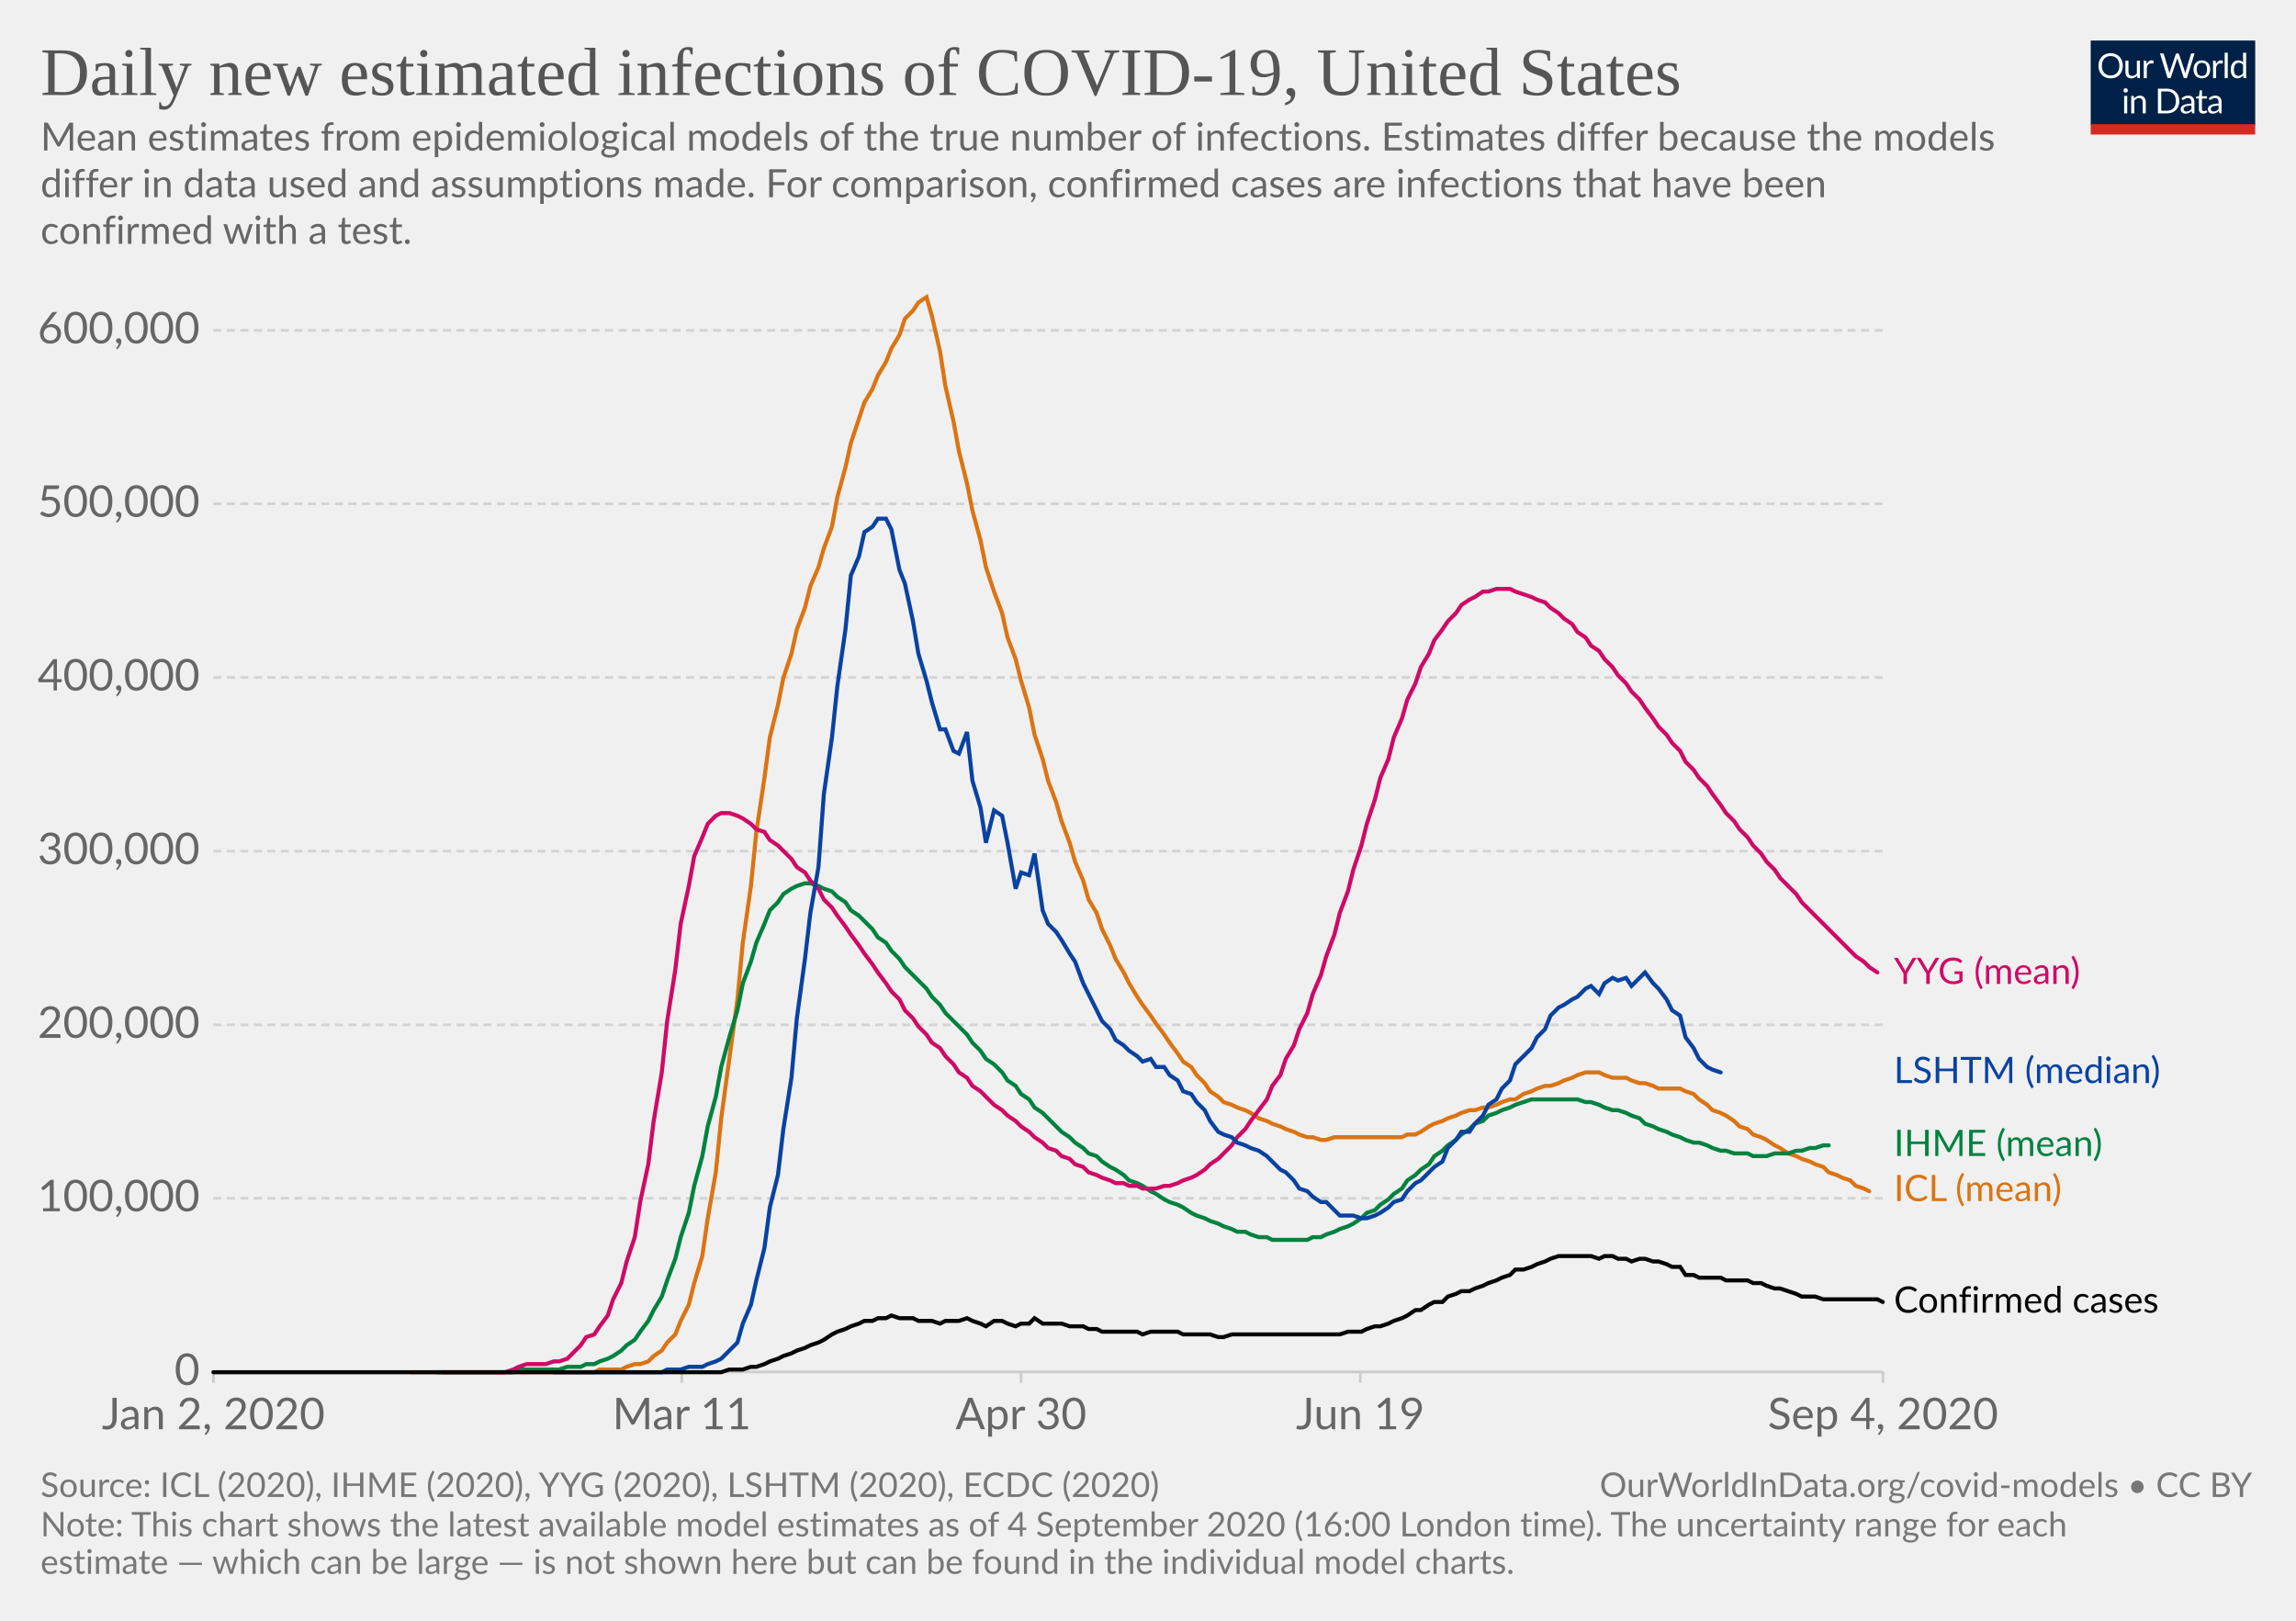
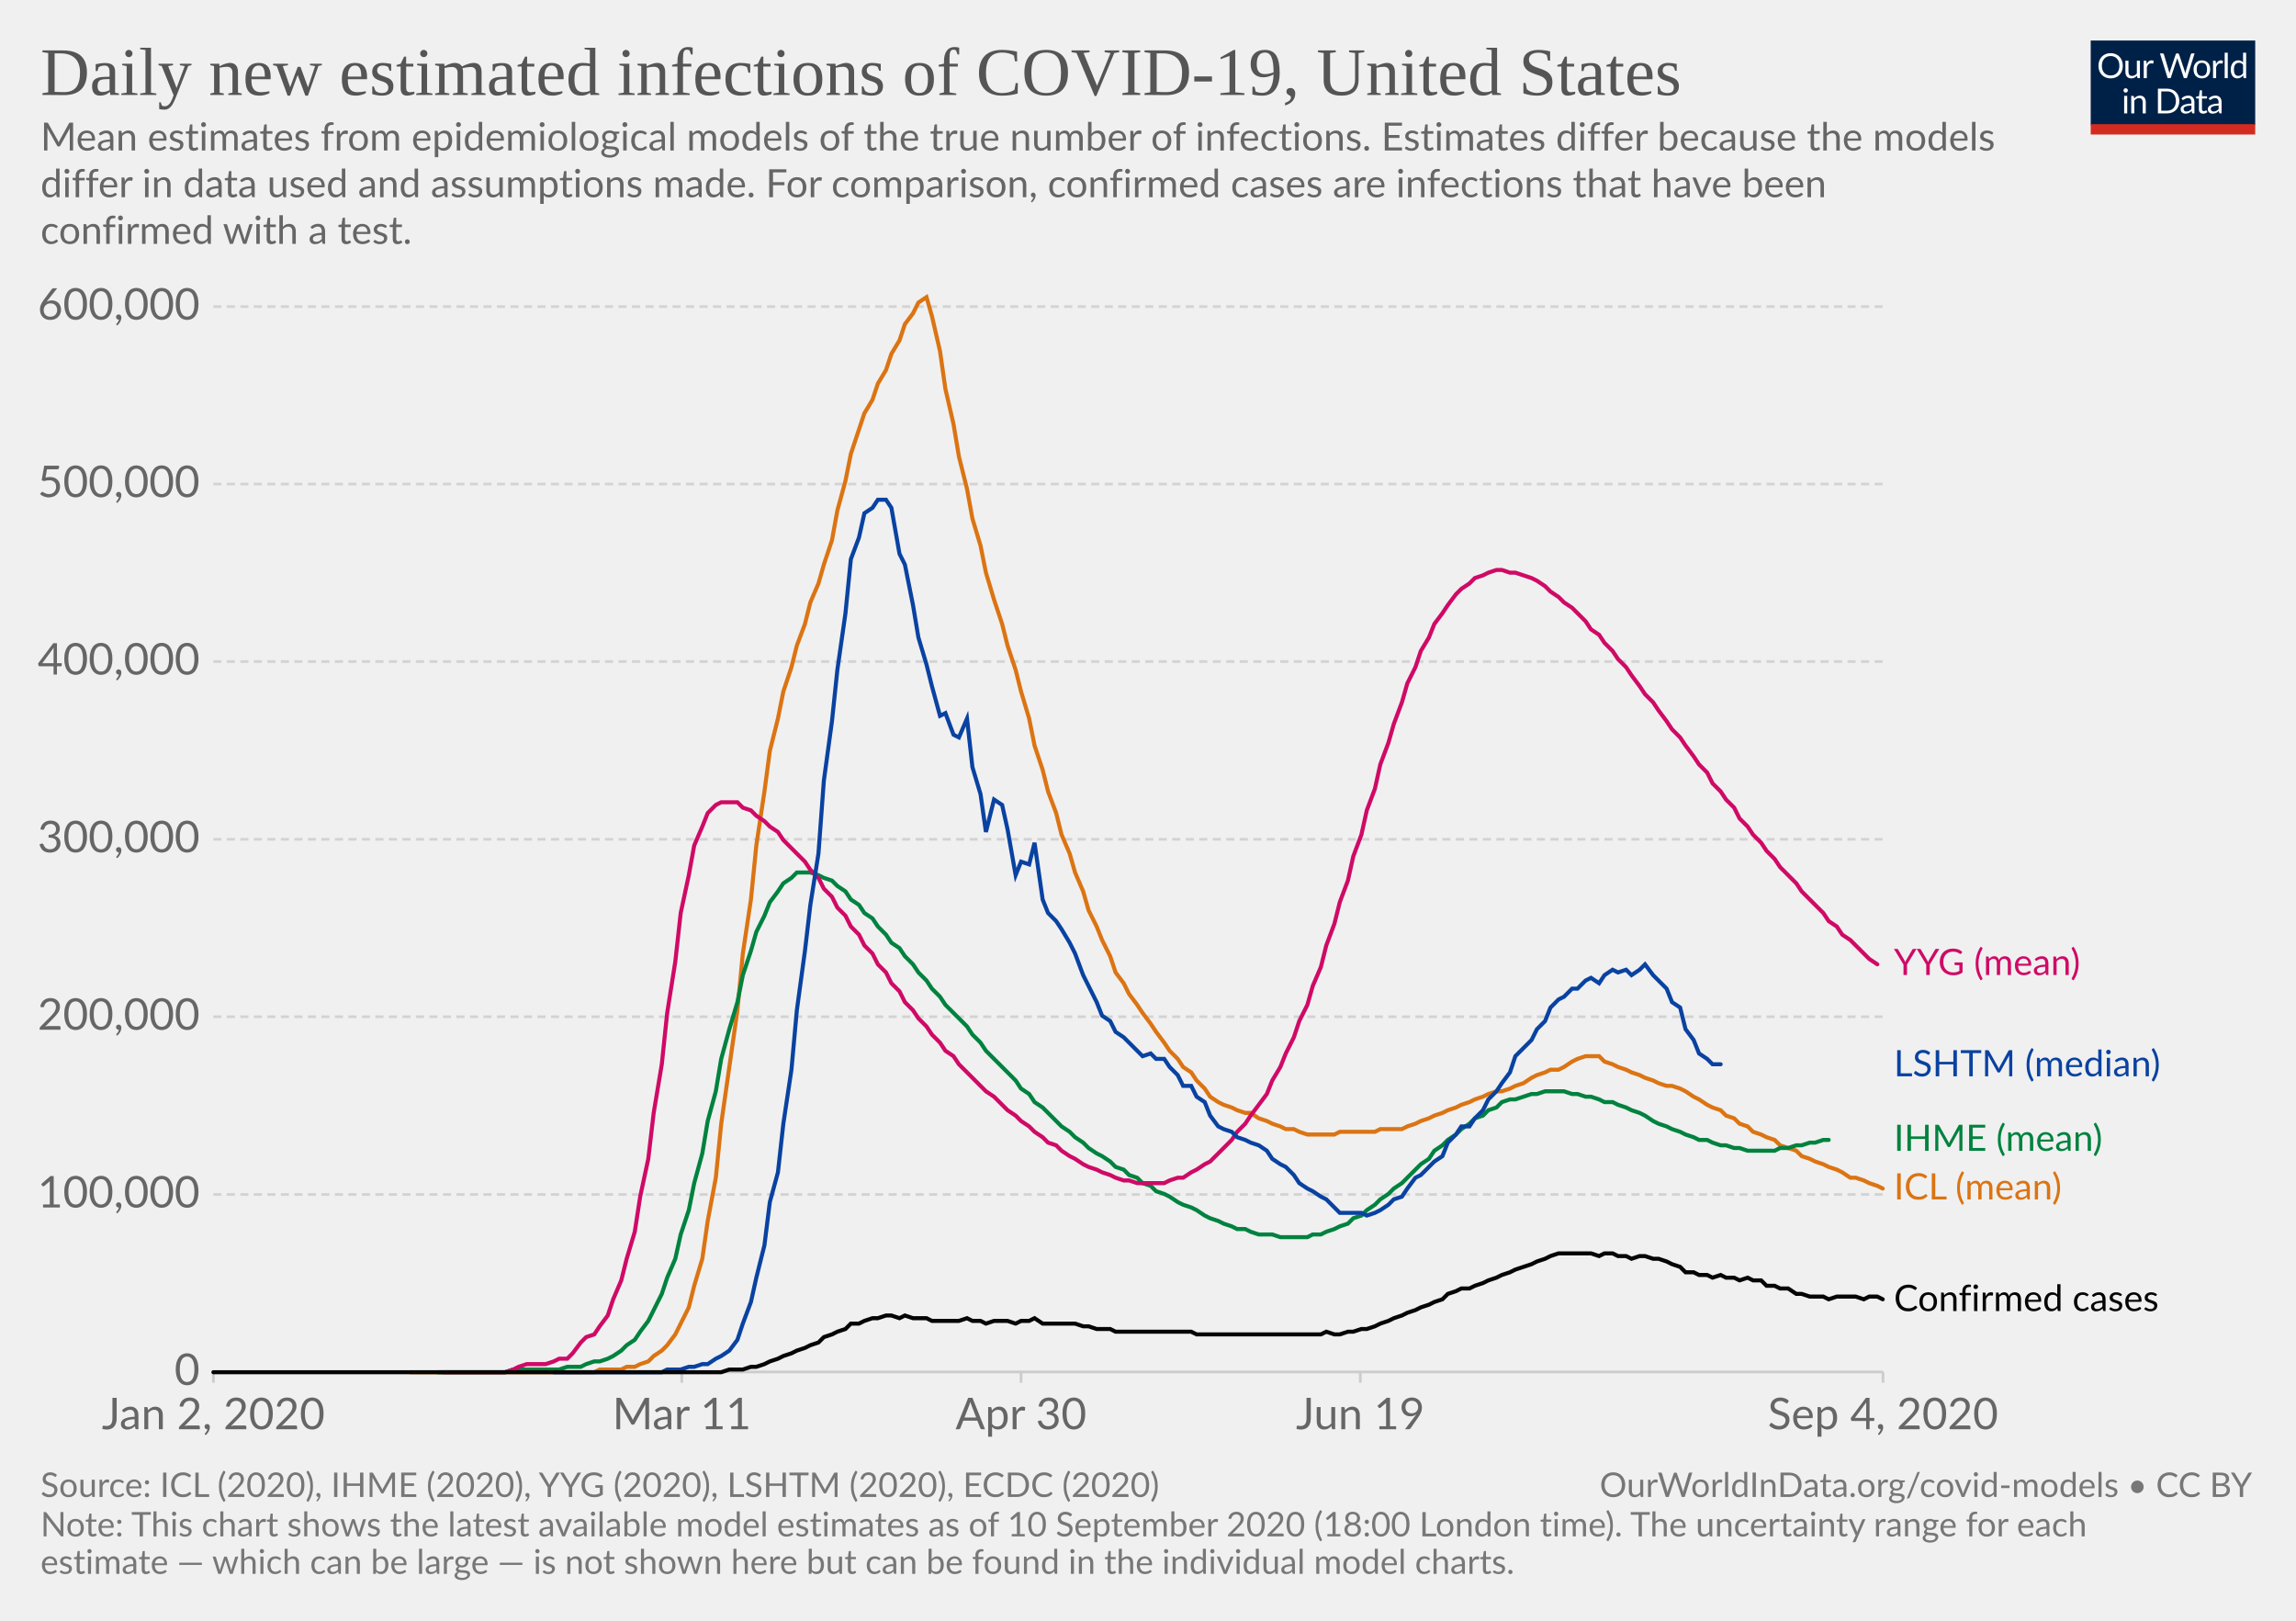
<svg xmlns="http://www.w3.org/2000/svg" version="1.1" style="background-color:#fff;-webkit-font-smoothing:antialiased" width="850" height="600" viewBox="0 0 850 600" font-family="Lato,'Helvetica Neue',Helvetica,Arial,sans-serif" font-size="18" text-rendering="optimizeLegibility">
  <g class="HeaderView">
    <g transform="matrix(.29 0 0 .29 774 15)">
      <svg width="210" height="120" viewBox="0 0 210 120" fill="none">
        <g clip-path="url(#clip0)">
          <path d="M0 0h210v107.89H0V0z" fill="#002147" />
          <path d="M40.98 32.25c0 2.36-.38 4.53-1.12 6.51a14.26 14.26 0 01-8.1 8.4c-1.9.78-4.02 1.17-6.34 1.17a16.6 16.6 0 01-6.33-1.17 14.31 14.31 0 01-8.08-8.4 18.29 18.29 0 01-1.12-6.51c0-2.36.38-4.53 1.12-6.5a14.32 14.32 0 018.07-8.44c1.92-.8 4.03-1.19 6.34-1.19 2.32 0 4.43.4 6.34 1.19 1.92.8 3.56 1.9 4.93 3.34a14.87 14.87 0 013.17 5.1 18.1 18.1 0 011.12 6.5zm-4.38 0c0-1.94-.26-3.68-.8-5.22a10.91 10.91 0 00-2.24-3.89 9.68 9.68 0 00-3.52-2.46 11.95 11.95 0 00-4.62-.86c-1.68 0-3.21.28-4.6.86a9.88 9.88 0 00-3.54 2.46 10.91 10.91 0 00-2.24 3.9c-.53 1.53-.8 3.27-.8 5.2 0 1.94.27 3.68.8 5.22a11.17 11.17 0 002.24 3.9 10.01 10.01 0 003.55 2.44c1.38.56 2.9.83 4.6.83 1.7 0 3.24-.27 4.61-.83a9.8 9.8 0 003.52-2.44 11.17 11.17 0 002.25-3.9c.53-1.54.8-3.28.8-5.21zm26.22-6.54V48H60.5c-.56 0-.9-.27-1.05-.81l-.31-2.4a12.45 12.45 0 01-3.26 2.6c-1.2.64-2.58.96-4.13.96-1.22 0-2.3-.2-3.24-.6a6.52 6.52 0 01-2.33-1.7 7.37 7.37 0 01-1.43-2.67c-.3-1.04-.46-2.2-.46-3.45V25.7h3.91v14.22c0 1.68.38 2.99 1.15 3.91.77.93 1.96 1.39 3.54 1.39 1.16 0 2.24-.27 3.23-.82a10.42 10.42 0 002.8-2.28V25.7h3.91zm8.61 4.47a9.94 9.94 0 012.6-3.56 5.64 5.64 0 013.76-1.3c.47 0 .92.05 1.34.15.44.1.83.27 1.17.49l-.3 2.92c-.09.37-.3.55-.66.55-.2 0-.5-.04-.9-.13a6.21 6.21 0 00-3.24.18c-.54.2-1.03.5-1.47.92-.42.4-.81.9-1.17 1.5-.33.58-.64 1.26-.92 2.02V48H67.7V25.71h2.25c.42 0 .72.08.88.25.16.16.27.44.33.83l.26 3.39zm61.16-13.7L122.75 48h-3.82l-7.99-24.05a21.95 21.95 0 01-.42-1.58 38.36 38.36 0 01-.44 1.58L102.05 48h-3.83L88.4 16.47h3.54c.38 0 .7.1.95.29.26.2.43.43.5.73l6.52 21.9c.1.4.2.83.28 1.28.1.46.2.94.29 1.46l.3-1.46c.12-.47.25-.9.38-1.27l7.41-21.91c.1-.25.26-.48.51-.69.27-.22.58-.33.95-.33h1.23c.38 0 .69.1.92.29.24.2.41.43.53.73l7.4 21.9a28.4 28.4 0 01.68 2.62 29.52 29.52 0 01.52-2.61l6.54-21.91c.07-.27.23-.5.48-.7.27-.21.58-.32.95-.32h3.32zm9.35 8.88c1.63 0 3.1.27 4.4.82a9.43 9.43 0 015.46 5.94c.5 1.4.74 2.98.74 4.73 0 1.76-.25 3.34-.74 4.75a9.43 9.43 0 01-5.46 5.92c-1.3.52-2.77.79-4.4.79-1.64 0-3.12-.27-4.44-.8a9.42 9.42 0 01-3.35-2.3c-.92-1-1.63-2.2-2.13-3.61-.49-1.41-.73-3-.73-4.75s.24-3.33.73-4.73c.5-1.43 1.2-2.64 2.13-3.63a9.4 9.4 0 013.35-2.31c1.32-.55 2.8-.82 4.44-.82zm0 19.89c2.2 0 3.84-.73 4.93-2.2 1.08-1.48 1.63-3.54 1.63-6.18 0-2.66-.55-4.72-1.63-6.2-1.09-1.49-2.73-2.23-4.93-2.23-1.12 0-2.09.2-2.93.57a5.7 5.7 0 00-2.06 1.65 7.5 7.5 0 00-1.24 2.67c-.26 1.04-.4 2.22-.4 3.54 0 2.64.55 4.7 1.64 6.18 1.1 1.47 2.76 2.2 4.99 2.2zm17.97-15.07a9.94 9.94 0 012.6-3.56 5.64 5.64 0 013.76-1.3c.47 0 .91.05 1.34.15.44.1.83.27 1.16.49l-.28 2.92c-.09.37-.31.55-.66.55-.2 0-.5-.04-.9-.13a6.2 6.2 0 00-3.24.18c-.54.2-1.03.5-1.47.92-.43.4-.82.9-1.17 1.5a13.1 13.1 0 00-.92 2.02V48h-3.94V25.71h2.24c.43 0 .72.08.88.25.17.16.28.44.33.83l.27 3.39zm15.04-14.59V48h-3.92V15.6h3.92zm19.55 15.43a6.22 6.22 0 00-2.38-2.05 6.7 6.7 0 00-2.86-.6c-2.07 0-3.66.75-4.77 2.23-1.12 1.48-1.68 3.6-1.68 6.33 0 1.46.13 2.7.38 3.74a7.29 7.29 0 001.1 2.56 4.35 4.35 0 001.78 1.45c.7.3 1.5.46 2.4.46 1.29 0 2.41-.3 3.36-.88a9.6 9.6 0 002.67-2.49V31.02zm3.91-15.43V48h-2.33c-.56 0-.9-.27-1.06-.81l-.35-2.71a12.13 12.13 0 01-3.25 2.77 8.28 8.28 0 01-4.23 1.06 7.31 7.31 0 01-6.14-2.9c-.73-.96-1.3-2.15-1.69-3.57a18.35 18.35 0 01.07-9.48 11.29 11.29 0 011.89-3.7 8.7 8.7 0 017.06-3.34 7.96 7.96 0 016.12 2.62V15.59h3.91zM46.61 70.71V93H42.7V70.71h3.91zm.84-7c0 .39-.08.75-.24 1.09a2.81 2.81 0 01-1.52 1.47 2.67 2.67 0 01-2.16 0 2.9 2.9 0 01-1.45-1.47 2.67 2.67 0 010-2.16c.15-.35.35-.65.6-.9.25-.27.53-.47.85-.62a2.67 2.67 0 012.16 0c.35.15.65.35.9.62.27.25.47.55.62.9.16.34.24.7.24 1.08zm7.97 10.24c.49-.54 1-1.04 1.54-1.48a9.85 9.85 0 013.66-1.84 8.96 8.96 0 015.43.35c.94.4 1.72.97 2.33 1.71a7.36 7.36 0 011.43 2.67c.32 1.04.49 2.19.49 3.45V93h-3.94V78.81c0-1.69-.4-3-1.17-3.92-.76-.93-1.93-1.4-3.5-1.4a6.6 6.6 0 00-3.25.83c-1 .56-1.92 1.31-2.77 2.27V93h-3.94V70.71h2.35c.56 0 .9.28 1.04.82l.3 2.42zm57.7 3.3c0 2.36-.37 4.5-1.11 6.44a14.3 14.3 0 01-3.17 4.98 14.1 14.1 0 01-4.93 3.2c-1.9.76-4.02 1.13-6.33 1.13H85.8V61.47h11.77c2.31 0 4.42.39 6.33 1.15a13.8 13.8 0 018.1 8.18 17.75 17.75 0 011.12 6.45zm-4.37 0c0-1.94-.26-3.67-.8-5.2a10.94 10.94 0 00-2.23-3.87 9.57 9.57 0 00-3.53-2.42 12.23 12.23 0 00-4.61-.83h-7.5v24.62h7.5c1.7 0 3.24-.28 4.61-.84a9.7 9.7 0 003.53-2.4 10.94 10.94 0 002.24-3.87c.53-1.53.8-3.26.8-5.2zm19.8 5.72c-1.8.06-3.34.2-4.62.44-1.26.22-2.3.51-3.1.88-.8.36-1.37.8-1.74 1.3-.35.5-.53 1.05-.53 1.67 0 .58.1 1.1.3 1.52a3 3 0 00.76 1.05c.34.27.73.46 1.17.6.45.11.94.17 1.45.17a7.28 7.28 0 003.5-.81 11.95 11.95 0 002.82-2.2v-4.62zm-12.65-9.11a12.73 12.73 0 013.98-2.66c1.43-.59 3-.88 4.73-.88 1.25 0 2.36.2 3.33.61a6.81 6.81 0 013.94 4.38c.33 1.04.5 2.19.5 3.43V93h-1.74a1.8 1.8 0 01-.88-.18c-.2-.13-.36-.38-.48-.74l-.44-2.12c-.59.55-1.16 1.03-1.72 1.46a9.48 9.48 0 01-3.74 1.7c-.69.15-1.46.23-2.3.23-.87 0-1.69-.12-2.45-.35a5.34 5.34 0 01-3.34-2.93 6.64 6.64 0 01-.49-2.64c0-.88.25-1.72.73-2.53a6.33 6.33 0 012.35-2.17c1.09-.63 2.5-1.15 4.25-1.54 1.75-.41 3.89-.65 6.42-.7v-1.75c0-1.73-.37-3.03-1.12-3.91-.75-.9-1.84-1.34-3.28-1.34-.97 0-1.78.12-2.44.37-.64.23-1.2.5-1.7.81l-1.23.82c-.33.23-.67.35-1 .35-.27 0-.5-.07-.69-.2a2.1 2.1 0 01-.48-.53l-.7-1.25zm27.67 19.5c-1.76 0-3.12-.5-4.07-1.48-.94-.98-1.41-2.4-1.41-4.25V74h-2.68a.9.9 0 01-.6-.2c-.16-.14-.24-.36-.24-.66v-1.56l3.65-.46.9-6.89a.9.9 0 01.29-.52.88.88 0 01.62-.22H142v7.67h6.44V74H142v13.38c0 .94.22 1.63.68 2.09.45.45 1.04.68 1.76.68a3.21 3.21 0 001.85-.53l.55-.35c.16-.12.3-.18.41-.18.2 0 .4.13.55.38l1.15 1.87a7.45 7.45 0 01-2.44 1.5c-.96.35-1.94.52-2.95.52zm19.68-10.4c-1.8.07-3.34.21-4.62.45-1.26.22-2.3.51-3.1.88-.8.36-1.37.8-1.74 1.3-.35.5-.53 1.05-.53 1.67 0 .58.1 1.1.3 1.52.18.42.44.77.76 1.05.34.27.73.46 1.17.6.45.11.94.17 1.45.17a7.3 7.3 0 003.5-.81 12.04 12.04 0 002.82-2.2v-4.62zm-12.65-9.1a12.72 12.72 0 013.99-2.66c1.42-.59 3-.88 4.72-.88 1.25 0 2.36.2 3.33.61a6.81 6.81 0 013.94 4.38c.33 1.04.5 2.19.5 3.43V93h-1.74a1.8 1.8 0 01-.88-.18c-.2-.13-.36-.38-.48-.74l-.44-2.12c-.59.55-1.16 1.03-1.72 1.46a9.48 9.48 0 01-3.74 1.7c-.69.15-1.46.23-2.3.23-.87 0-1.69-.12-2.45-.35a5.33 5.33 0 01-3.34-2.93 6.62 6.62 0 01-.49-2.64c0-.88.25-1.72.73-2.53a6.33 6.33 0 012.35-2.17c1.09-.63 2.5-1.15 4.25-1.54a31.2 31.2 0 016.42-.7v-1.75c0-1.73-.37-3.03-1.12-3.91-.75-.9-1.84-1.34-3.28-1.34-.97 0-1.78.12-2.44.37-.64.23-1.2.5-1.7.81-.46.3-.87.57-1.22.82-.34.23-.68.35-1.02.35-.26 0-.49-.07-.68-.2a1.88 1.88 0 01-.48-.53l-.7-1.25z" fill="#fff" />
          <path fill="#D42B21" d="M0 106.79h210V120H0z" />
        </g>
        <defs>
          <clipPath id="clip0">
            <path fill="#fff" d="M0 0h210v120H0z" />
          </clipPath>
        </defs>
      </svg>
    </g>
-     <a href="https://ourworldindata.org/grapher/daily-new-estimated-infections-of-covid-19?year=latest" target="_blank" font-family="&quot;Playfair Display&quot;,Georgia,&quot;Times New Roman&quot;,serif">
+     <a href="https://ourworldindata.org/grapher/daily-new-estimated-infections-of-covid-19?tab=chart&amp;stackMode=absolute&amp;year=latest&amp;region=World" target="_blank" font-family="&quot;Playfair Display&quot;,Georgia,&quot;Times New Roman&quot;,serif">
      <text font-size="25.2" x="15" y="35.2" fill="#555">
        <tspan x="15" y="35.16">Daily new estimated infections of COVID-19, United States</tspan>
      </text>
    </a>
    <text font-size="14.4" x="15" y="55.7" fill="#666">
      <tspan x="15" y="55.72">Mean estimates from epidemiological models of the true number of infections. Estimates differ because the models</tspan>
      <tspan x="15" y="73">differ in data used and assumptions made. For comparison, confirmed cases are infections that have been</tspan>
      <tspan x="15" y="90.28">confirmed with a test.</tspan>
    </text>
  </g>
  <g class="LineChart">
    <defs>
      <clipPath id="a">
        <path d="M68.97 0h830v838.6h-830z" />
      </clipPath>
    </defs>
    <g class="DualAxisView">
      <g class="HorizontalAxis">
        <path stroke="#ccc" d="M79 507.9v4M252.4 507.9v4M378 507.9v4M503.6 507.9v4M697.1 507.9v4" />
        <text x="79" y="529.1" fill="#666" text-anchor="middle" font-size="16.2">Jan 2, 2020</text>
        <text x="252.4" y="529.1" fill="#666" text-anchor="middle" font-size="16.2">Mar 11</text>
        <text x="378" y="529.1" fill="#666" text-anchor="middle" font-size="16.2">Apr 30</text>
        <text x="503.6" y="529.1" fill="#666" text-anchor="middle" font-size="16.2">Jun 19</text>
        <text x="697.1" y="529.1" fill="#666" text-anchor="middle" font-size="16.2">Sep 4, 2020</text>
      </g>
      <g class="VerticalAxis" fill="#666" dominant-baseline="middle" text-anchor="end" font-size="16.2">
        <text x="73.97" y="507.9">0</text>
-         <text x="73.97" y="443.6">100,000</text>
-         <text x="73.97" y="379.4">200,000</text>
-         <text x="73.97" y="315.1">300,000</text>
-         <text x="73.97" y="250.8">400,000</text>
-         <text x="73.97" y="186.5">500,000</text>
-         <text x="73.97" y="122.3">600,000</text>
+         <text x="73.97" y="442.2">100,000</text>
+         <text x="73.97" y="376.4">200,000</text>
+         <text x="73.97" y="310.7">300,000</text>
+         <text x="73.97" y="244.9">400,000</text>
+         <text x="73.97" y="179.2">500,000</text>
+         <text x="73.97" y="113.5">600,000</text>
      </g>
      <g class="AxisGridLines horizontalLines">
        <path stroke="#ccc" d="M78.97 507.9h618.16" />
-         <path stroke="#d3d3d3" stroke-dasharray="3,2" d="M78.97 443.6h618.16M78.97 379.4h618.16M78.97 315.1h618.16M78.97 250.8h618.16M78.97 186.5h618.16M78.97 122.3h618.16" />
+         <path stroke="#d3d3d3" stroke-dasharray="3,2" d="M78.97 442.2h618.16M78.97 376.4h618.16M78.97 310.7h618.16M78.97 244.9h618.16M78.97 179.2h618.16M78.97 113.5h618.16" />
      </g>
    </g>
    <g clip-path="url(#a)">
      <g class="LineLabels" cursor="default">
        <g class="legendMark">
-           <text font-size="13.5" x="701.1" y="364.3" fill="#cf0a66">
-             <tspan x="701.13" y="364.25">YYG (mean)</tspan>
+           <text font-size="13.5" x="701.1" y="360.9" fill="#cf0a66">
+             <tspan x="701.13" y="360.95">YYG (mean)</tspan>
          </text>
        </g>
        <g class="legendMark">
-           <text font-size="13.5" x="701.1" y="400.9" fill="#0942a1">
-             <tspan x="701.13" y="400.95">LSHTM (median)</tspan>
+           <text font-size="13.5" x="701.1" y="398.4" fill="#0942a1">
+             <tspan x="701.13" y="398.45">LSHTM (median)</tspan>
          </text>
        </g>
        <g class="legendMark">
-           <text font-size="13.5" x="701.1" y="427.9" fill="#00823f">
-             <tspan x="701.13" y="427.95">IHME (mean)</tspan>
+           <text font-size="13.5" x="701.1" y="426.1" fill="#00823f">
+             <tspan x="701.13" y="426.05">IHME (mean)</tspan>
          </text>
        </g>
        <g class="legendMark">
-           <text font-size="13.5" x="701.1" y="444.7" fill="#db7413">
-             <tspan x="701.13" y="444.65">ICL (mean)</tspan>
+           <text font-size="13.5" x="701.1" y="444.1" fill="#db7413">
+             <tspan x="701.13" y="444.05">ICL (mean)</tspan>
          </text>
        </g>
        <g class="legendMark">
-           <text font-size="13.5" x="701.1" y="485.9" fill="#050505">
-             <tspan x="701.13" y="485.95">Confirmed cases</tspan>
+           <text font-size="13.5" x="701.1" y="485.4" fill="#050505">
+             <tspan x="701.13" y="485.35">Confirmed cases</tspan>
          </text>
        </g>
      </g>
      <g class="Lines">
        <g class="key-United-States_0">
-           <path stroke="#db7413" stroke-linecap="round" d="M152 508h68l2-1h8l2-1 3-1h2l3-1 2-2 3-2 2-3 3-3 2-5 3-6 2-8 3-10 2-14 3-17 2-20 3-22 3-22 2-21 3-21 2-20 3-20 2-15 3-12 2-10 3-9 2-9 3-8 2-8 3-7 2-7 3-8 2-11 3-11 2-9 3-9 2-6 3-5 2-5 3-5 2-5 3-5 2-6 3-3 2-3 3-2 2 7 3 13 2 13 3 13 2 11 3 12 2 10 3 11 2 10 3 9 3 8 2 9 3 8 2 8 3 10 2 10 3 9 2 8 3 8 2 7 3 8 2 7 3 7 2 7 3 5 2 6 3 6 2 5 3 5 2 4 3 5 2 3 3 4 2 3 3 4 2 3 3 4 2 3 3 2 2 3 3 3 2 3 3 2 2 2 3 1 2 1 3 1 2 1 3 2 3 1 2 1 3 1 2 1 3 1 2 1 3 1h2l3 1h2l3-1h25l2-1h3l2-1 3-2 2-1 3-1 2-1 3-1 2-1 3-1h2l3-1h2l3-1 2-1 3-1h2l3-2 3-1 2-1 3-1h2l3-1 2-1 3-1 2-1 3-1h5l2 1 3 1h5l2 1 3 1h2l3 1 2 1h8l2 1 3 1 2 2 3 2 2 2 3 1 2 1 3 2 2 2 3 1 2 2 3 1 2 1 3 2 2 1 3 2 3 1 2 1 3 1 2 1 3 1 2 2 3 1 2 1 3 1 2 2 3 1 2 1" fill="none" stroke-width="1.5" />
+           <path stroke="#db7413" stroke-linecap="round" d="M152 508h68l2-1h8l2-1h3l2-1 3-1 2-2 3-2 2-2 3-4 2-4 3-6 2-8 3-10 2-14 3-16 2-20 3-21 3-21 2-21 3-20 2-20 3-20 2-15 3-12 2-10 3-9 2-8 3-8 2-8 3-7 2-7 3-9 2-11 3-11 2-10 3-9 2-6 3-5 2-6 3-5 2-6 3-5 2-6 3-4 2-4 3-2 2 7 3 13 2 14 3 13 2 12 3 12 2 11 3 10 2 10 3 10 3 9 2 8 3 9 2 8 3 10 2 10 3 9 2 8 3 8 2 8 3 7 2 7 3 7 2 7 3 6 2 5 3 6 2 6 3 4 2 4 3 4 2 3 3 4 2 3 3 4 2 3 3 3 2 3 3 2 2 3 3 3 2 3 3 2 2 1 3 1 2 1 3 1h2l3 2 3 1 2 1 3 1 2 1h3l2 1 3 1h10l2-1h13l2-1h8l2-1 3-1 2-1 3-1 2-1 3-1 2-1 3-1 2-1 3-1 2-1 3-1 2-1 3-1h2l3-1 2-1 3-1 3-2 2-1 3-1 2-1h3l2-1 3-2 2-1 3-1h5l2 2 3 1 2 1 3 1 2 1 3 1 2 1 3 1 2 1 3 1h2l3 1 2 1 3 2 2 1 3 2 2 1 3 1 2 2 3 1 2 2 3 1 2 2 3 1 2 1 3 1 2 2 3 1 3 1 2 2 3 1 2 1 3 1 2 1 3 1 2 1 3 2h2l3 1 2 1 3 1 2 1" fill="none" stroke-width="1.5" />
        </g>
        <g class="key-United-States_1">
-           <path stroke="#00823f" stroke-linecap="round" d="M162 508h28l2-1h15l3-1h5l2-1h3l2-1 3-1 2-1 3-2 2-2 3-2 2-3 3-4 2-4 3-5 2-6 3-8 2-8 3-9 2-10 3-11 2-11 3-11 2-11 3-11 3-10 2-10 3-8 2-7 3-7 2-5 3-3 2-3 3-2 2-1 3-1h2l3 1 2 1 3 1 2 2 3 2 2 3 3 2 2 2 3 3 2 3 3 2 2 3 3 3 2 3 3 3 2 2 3 3 2 3 3 3 2 3 3 3 2 2 3 3 2 3 3 3 2 3 3 2 3 3 2 3 3 2 2 3 3 2 2 3 3 2 2 2 3 3 2 2 3 2 2 2 3 2 2 2 3 1 2 2 3 2 2 1 3 2 2 2 3 1 2 1 3 2 2 1 3 2 2 1 3 1 2 1 3 2 2 1 3 1 2 1 3 1 2 1 3 1 2 1h3l2 1 3 1h3l2 1h13l2-1h3l2-1 3-1 2-1 3-1 2-1 3-2 2-2 3-1 2-2 3-2 2-2 3-2 2-3 3-2 2-2 3-2 2-3 3-2 2-2 3-2 2-2 3-2 2-2 3-1 2-2 3-1 2-1 3-1 2-1 3-1 3-1h17l3 1h2l3 1 2 1 3 1h2l3 1 2 1 3 1 2 2 3 1 2 1 3 1 2 1 3 1 2 1 3 1h2l3 1 2 1 3 1h2l3 1h5l2 1h5l3-1h5l3-1h2l3-1h2l3-1h2" fill="none" stroke-width="1.5" />
+           <path stroke="#00823f" stroke-linecap="round" d="M162 508h25l3-1h17l3-1h5l2-1 3-1h2l3-1 2-1 3-2 2-2 3-2 2-3 3-4 2-4 3-6 2-6 3-7 2-9 3-9 2-10 3-11 2-12 3-11 2-12 3-11 3-10 2-10 3-9 2-7 3-6 2-5 3-4 2-3 3-2 2-2h5l3 1 2 1 3 1 2 2 3 2 2 3 3 2 2 3 3 2 2 3 3 3 2 3 3 2 2 3 3 3 2 3 3 3 2 3 3 3 2 3 3 3 2 2 3 3 2 3 3 3 2 3 3 3 3 3 2 2 3 3 2 3 3 2 2 3 3 2 2 2 3 3 2 2 3 2 2 2 3 2 2 2 3 2 2 1 3 2 2 2 3 1 2 2 3 1 2 2 3 1 2 2 3 1 2 1 3 2 2 1 3 1 2 1 3 2 2 1 3 1 2 1 3 1 2 1h3l2 1 3 1h5l3 1h10l2-1h3l2-1 3-1 2-1 3-1 2-2 3-1 2-2 3-2 2-2 3-2 2-2 3-2 2-2 3-3 2-2 3-2 2-3 3-2 2-2 3-2 2-2 3-2 2-2 3-1 2-2 3-1 2-2 3-1h2l3-1 3-1h2l3-1h7l3 1h2l3 1h2l3 1 2 1h3l2 1 3 1 2 1 3 1 2 1 3 2 2 1 3 1 2 1 3 1 2 1 3 1 2 1h3l2 1 3 1h2l3 1h2l3 1h10l2-1h3l3-1h2l3-1h2l3-1h2" fill="none" stroke-width="1.5" />
        </g>
        <g class="key-United-States_2">
-           <path stroke="#cf0a66" stroke-linecap="round" d="M164 508h23l3-1 2-1 3-1h7l3-1h2l3-1 2-2 3-3 2-3 3-1 2-3 3-4 2-6 3-6 2-8 3-9 2-13 3-14 2-16 3-18 2-19 3-19 2-17 3-14 2-11 3-7 2-5 3-3 2-1h3l3 1 2 1 3 2 2 2 3 1 2 3 3 2 2 2 3 3 2 3 3 2 2 3 3 3 2 4 3 3 2 3 3 4 2 3 3 4 2 3 3 4 2 3 3 4 2 3 3 3 2 4 3 3 2 3 3 3 2 3 3 2 2 3 3 3 2 3 3 2 2 3 3 2 2 2 3 3 3 2 2 2 3 2 2 2 3 2 2 2 3 2 2 2 3 1 2 2 3 1 2 2 3 1 2 2 3 1 2 1 3 1 2 1h3l2 1h3l2 1h5l3-1h2l3-1 2-1 3-1 2-1 3-2 2-2 3-2 2-2 3-3 2-3 3-3 2-3 3-4 3-4 2-5 3-4 2-6 3-5 2-6 3-6 2-7 3-7 2-7 3-8 2-8 3-8 2-8 3-9 2-8 3-9 2-8 3-7 2-8 3-7 2-7 3-6 2-6 3-5 2-5 3-4 2-3 3-3 2-3 3-2 2-1 3-2h2l3-1h5l2 1 3 1 3 1 2 1 3 1 2 2 3 2 2 2 3 2 2 3 3 2 2 3 3 2 2 3 3 3 2 3 3 3 2 3 3 3 2 3 3 4 2 3 3 3 2 3 3 3 2 4 3 3 2 3 3 3 2 3 3 4 2 3 3 3 2 3 3 3 2 3 3 3 2 3 3 3 2 3 3 3 3 3 2 3 3 3 2 2 3 3 2 2 3 3 2 2 3 3 2 2 3 2 2 2 3 2" fill="none" stroke-width="1.5" />
+           <path stroke="#cf0a66" stroke-linecap="round" d="M164 508h23l3-1 2-1 3-1h7l3-1 2-1h3l2-2 3-4 2-2 3-1 2-3 3-4 2-6 3-7 2-8 3-10 2-13 3-14 2-17 3-18 2-19 3-19 2-18 3-14 2-11 3-7 2-5 3-3 2-1h6l2 2 3 1 2 2 3 2 2 2 3 2 2 3 3 3 2 2 3 3 2 3 3 3 2 4 3 3 2 4 3 3 2 4 3 3 2 4 3 3 2 4 3 3 2 4 3 3 2 4 3 3 2 3 3 3 2 3 3 3 2 3 3 2 2 3 3 3 2 2 3 3 2 2 3 2 3 3 2 2 3 2 2 2 3 2 2 2 3 2 2 2 3 1 2 2 3 2 2 1 3 2 2 1 3 1 2 1 3 1 2 1 3 1h2l3 1h10l2-1 3-1h2l3-2 2-1 3-2 2-1 3-3 2-2 3-3 2-3 3-3 2-3 3-4 3-4 2-5 3-5 2-5 3-6 2-6 3-6 2-7 3-7 2-8 3-8 2-8 3-8 2-9 3-8 2-9 3-8 2-9 3-8 2-7 3-8 2-7 3-6 2-6 3-5 2-5 3-4 2-3 3-4 2-2 3-2 2-2 3-1 2-1 3-1h2l3 1h2l3 1 3 1 2 1 3 2 2 2 3 2 2 2 3 2 2 2 3 3 2 3 3 2 2 3 3 3 2 3 3 3 2 3 3 4 2 3 3 3 2 3 3 4 2 3 3 3 2 3 3 4 2 3 3 3 2 4 3 3 2 3 3 3 2 4 3 3 2 3 3 3 2 3 3 3 2 3 3 3 3 3 2 3 3 3 2 2 3 3 2 3 3 2 2 3 3 2 2 2 3 3 2 2 3 2" fill="none" stroke-width="1.5" />
        </g>
        <g class="key-United-States_3">
-           <path stroke="#0942a1" stroke-linecap="round" d="M205 508h40l2-1h5l3-1h5l2-1 3-1 2-1 3-3 3-3 2-7 3-7 2-9 3-12 2-15 3-12 2-17 3-19 2-22 3-22 2-17 3-17 2-27 3-21 2-19 3-21 2-20 3-7 2-9 3-2 2-3h3l2 4 3 15 2 5 3 14 2 12 3 10 2 8 3 10h2l3 8 2 1 3-8 2 18 3 10 2 13 3-12 3 2 2 10 3 17 2-6 3 1 2-8 3 21 2 5 3 3 2 3 3 5 2 3 3 8 2 4 3 6 2 4 3 3 2 4 3 2 2 2 3 2 2 2 3-1 2 3h3l2 3 3 2 2 4 3 1 2 3 3 3 2 4 3 4 2 1 3 1 2 2 3 1 2 1 3 1 3 2 2 2 3 3 2 1 3 3 2 3 3 1 2 2 3 2h2l3 3 2 2h5l3 1h2l3-1 2-1 3-2 2-2 3-1 2-3 3-3 2-1 3-3 2-2 3-2 2-5 3-3 2-3h3l2-3 3-3 2-4 3-2 2-4 3-3 2-6 3-3 3-3 2-4 3-3 2-5 3-3 2-1 3-2 2-1 3-3 2-1 3 3 2-4 3-2 2 1 3-1 2 3 3-3 2-2 3 4 2 2 3 4 2 4 3 2 2 8 3 4 2 4 3 3 2 1 3 1" fill="none" stroke-width="1.5" />
+           <path stroke="#0942a1" stroke-linecap="round" d="M205 508h40l2-1h5l3-1h2l3-1h2l3-2 2-1 3-2 3-4 2-6 3-8 2-9 3-12 2-16 3-11 2-18 3-20 2-22 3-22 2-17 3-19 2-27 3-22 2-19 3-21 2-20 3-8 2-9 3-2 2-3h3l2 3 3 17 2 4 3 15 2 12 3 10 2 8 3 11 2-1 3 8 2 1 3-7 2 18 3 10 2 14 3-12 3 2 2 9 3 17 2-5 3 1 2-8 3 21 2 5 3 3 2 3 3 5 2 4 3 8 2 4 3 6 2 5 3 2 2 4 3 2 2 2 3 3 2 2 3-1 2 2h3l2 3 3 3 2 4h3l2 4 3 2 2 5 3 4 2 1 3 1 2 2 3 1 2 1 3 1 3 2 2 3 3 2 2 1 3 3 2 3 3 2 2 1 3 2 2 1 3 3 2 2h8l2 1 3-1 2-1 3-2 2-2 3-1 2-3 3-4 2-1 3-3 2-2 3-2 2-5 3-3 2-3h3l2-3 3-3 2-4 3-3 2-3 3-4 2-6 3-3 3-3 2-4 3-3 2-5 3-3 2-1 3-3h2l3-3 2-1 3 2 2-3 3-2 2 1 3-1 2 2 3-2 2-2 3 4 2 2 3 3 2 5 3 2 2 8 3 4 2 5 3 2 2 2h3" fill="none" stroke-width="1.5" />
        </g>
        <g class="key-United-States_4">
-           <path stroke="#050505" stroke-linecap="round" d="M79 508h188l3-1h5l3-1h2l3-1 2-1 3-1 2-1 3-1 2-1 3-1 2-1 3-1 2-1 3-2 2-1 3-1 2-1 3-1 2-1h3l2-1h3l2-1 3 1h5l2 1h5l3 1 2-1h5l3-1 2 1 3 1 2 1 3-2h3l2 1 3 1 2-1h3l2-2 3 2h7l3 1h5l2 1h3l2 1h13l2 1 3-1h10l2 1h10l3 1h2l3-1h40l3-1h5l2-1 3-1h2l3-1 2-1 3-1 2-1 3-2h2l3-2 2-1h3l2-2 3-1 2-1h3l2-1 3-1 2-1 3-1 2-1 3-1 2-2h3l3-1 2-1 3-1 2-1 3-1h12l3 1 2-1h3l2 1h3l2 1 3-1h2l3 1h2l3 1 2 1h3l2 3h3l2 1h8l2 1h8l2 1h3l2 1 3 1h2l3 1 3 1 2 1h5l3 1h20l2 1" fill="none" stroke-width="1.5" />
+           <path stroke="#050505" stroke-linecap="round" d="M79 508h188l3-1h5l3-1h2l3-1 2-1 3-1 2-1 3-1 2-1 3-1 2-1 3-1 2-2 3-1 2-1 3-1 2-2h3l2-1 3-1h2l3-1h2l3 1 2-1 3 1h5l2 1h10l3-1 2 1h3l2 1 3-1h5l3 1 2-1h3l2-1 3 2h12l3 1h2l3 1h5l2 1h28l2 1h46l2-1 3 1h2l3-1h2l3-1h2l3-1 2-1 3-1 2-1 3-1 2-1 3-1 2-1 3-1 2-1 3-1 2-2 3-1 2-1h3l2-1 3-1 2-1 3-1 2-1 3-1 2-1 3-1 3-1 2-1 3-1 2-1 3-1h12l3 1 2-1h3l2 1h3l2 1 3-1h2l3 1h2l3 1 2 1 3 1 2 2h3l2 1h3l2 1 3-1 2 1h3l2 1 3-1 2 1h3l2 2h3l2 1h3l3 2h2l3 1h5l2 1 3-1h7l3 1 2-1h3l2 1" fill="none" stroke-width="1.5" />
        </g>
      </g>
    </g>
  </g>
  <g class="SourcesFooter" fill="#777">
    <g class="clickable" fill="#777">
      <text font-size="12.6" x="15" y="554.2">
        <tspan x="15" y="554.18">Source: ICL (2020), IHME (2020), YYG (2020), LSHTM (2020), ECDC (2020)</tspan>
      </text>
    </g>
    <text font-size="12.6" x="15" y="568.8">
-       <tspan x="15" y="568.78">Note: This chart shows the latest available model estimates as of 4 September 2020 (16:00 London time). The uncertainty range for each</tspan>
+       <tspan x="15" y="568.78">Note: This chart shows the latest available model estimates as of 10 September 2020 (18:00 London time). The uncertainty range for each</tspan>
      <tspan x="15" y="582.64">estimate — which can be large — is not shown here but can be found in the individual model charts.</tspan>
    </text>
    <text font-size="12.6" x="592.2" y="554.2">
      <tspan x="592.2" y="554.18">
        <a target="_blank" href="https://ourworldindata.org/covid-models" fill="#777">OurWorldInData.org/covid-models</a> • <a class="cclogo" href="http://creativecommons.org/licenses/by/4.0/deed.en_US" target="_blank" fill="#777">CC BY</a>
      </tspan>
    </text>
  </g>
</svg>
